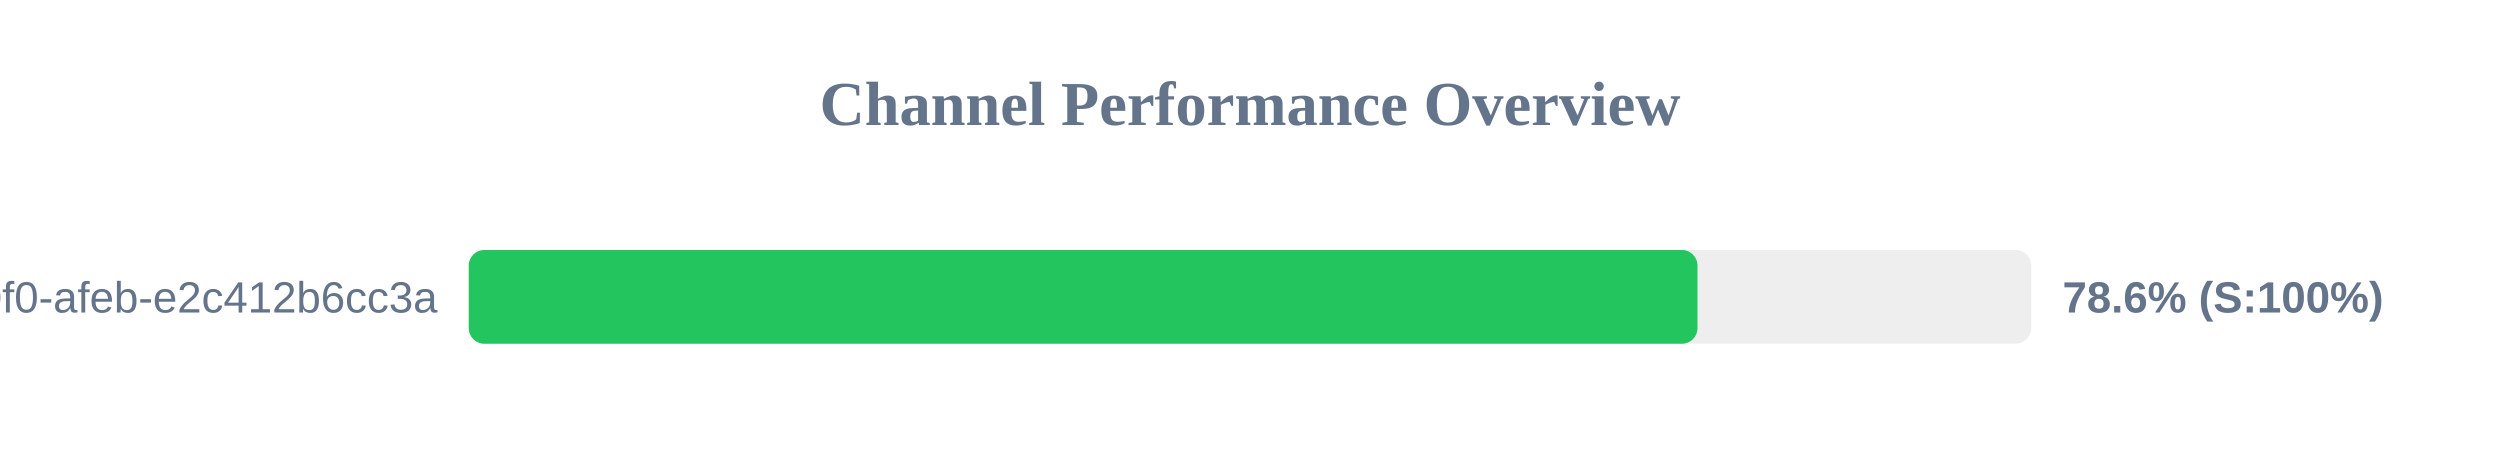
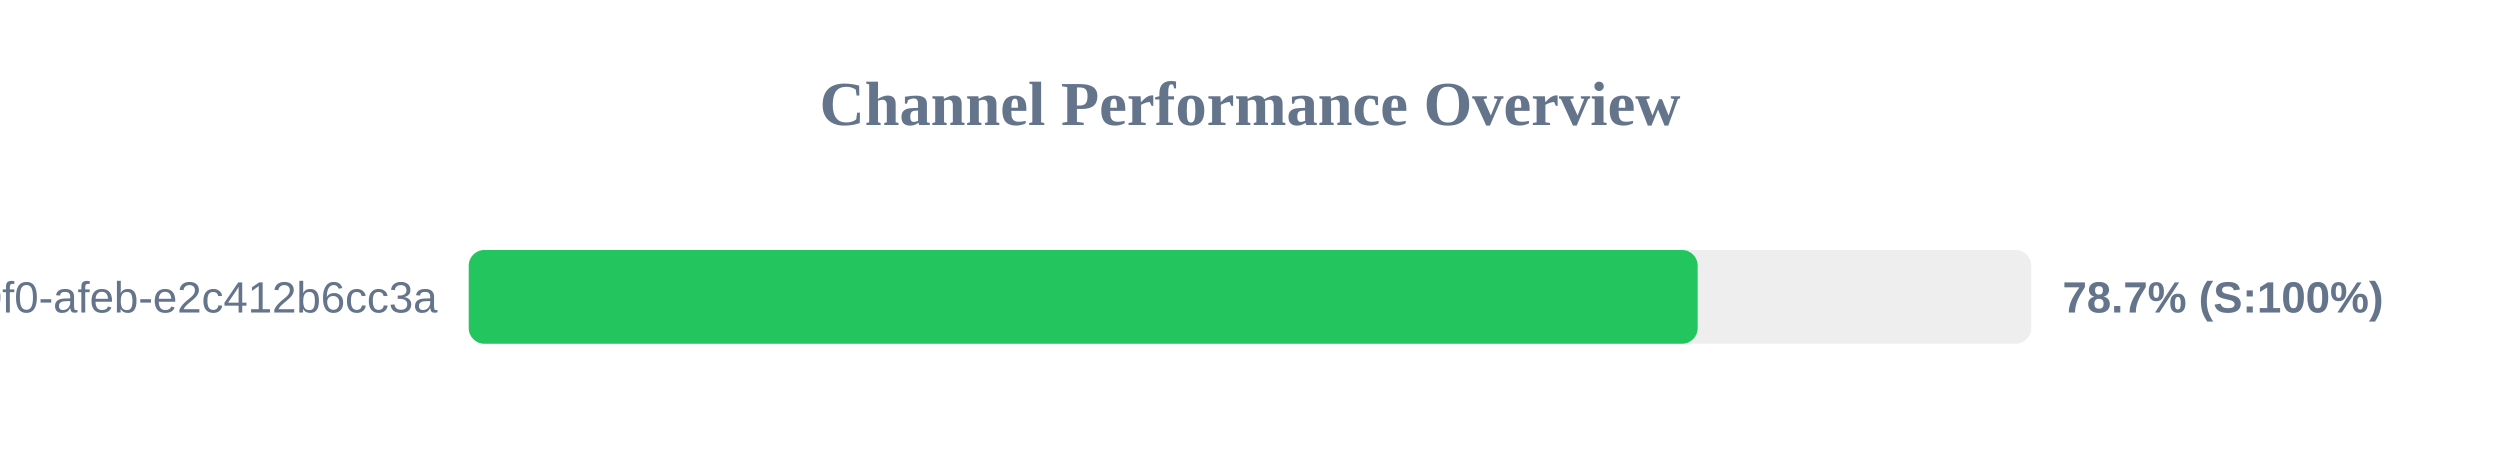
<svg xmlns="http://www.w3.org/2000/svg" width="800" height="150" version="1.1">
  <style>
        .row { font: 14px Arial; fill: #64748b; }
        .score { font: bold 14px Arial; fill: #64748b; }
    </style>
  <text x="400" y="40" text-anchor="middle" font-size="20px" font-weight="bold" fill="#64748b">Channel Performance Overview</text>
  <rect x="150" y="80" width="500" height="30" fill="#eee" rx="5" />
-   <rect x="150" y="80" width="393.2" height="30" fill="#22c55e" rx="5" />
+   <rect x="150" y="80" width="393.25" height="30" fill="#22c55e" rx="5" />
  <text x="140" y="100" text-anchor="end" class="row">?uuid=c6e02cd8-ce11-40f0-afeb-e2c412b6cc3a</text>
-   <text x="660" y="100" text-anchor="start" class="score">78.6% (S:100%)</text>
+   <text x="660" y="100" text-anchor="start" class="score">78.7% (S:100%)</text>
</svg>
